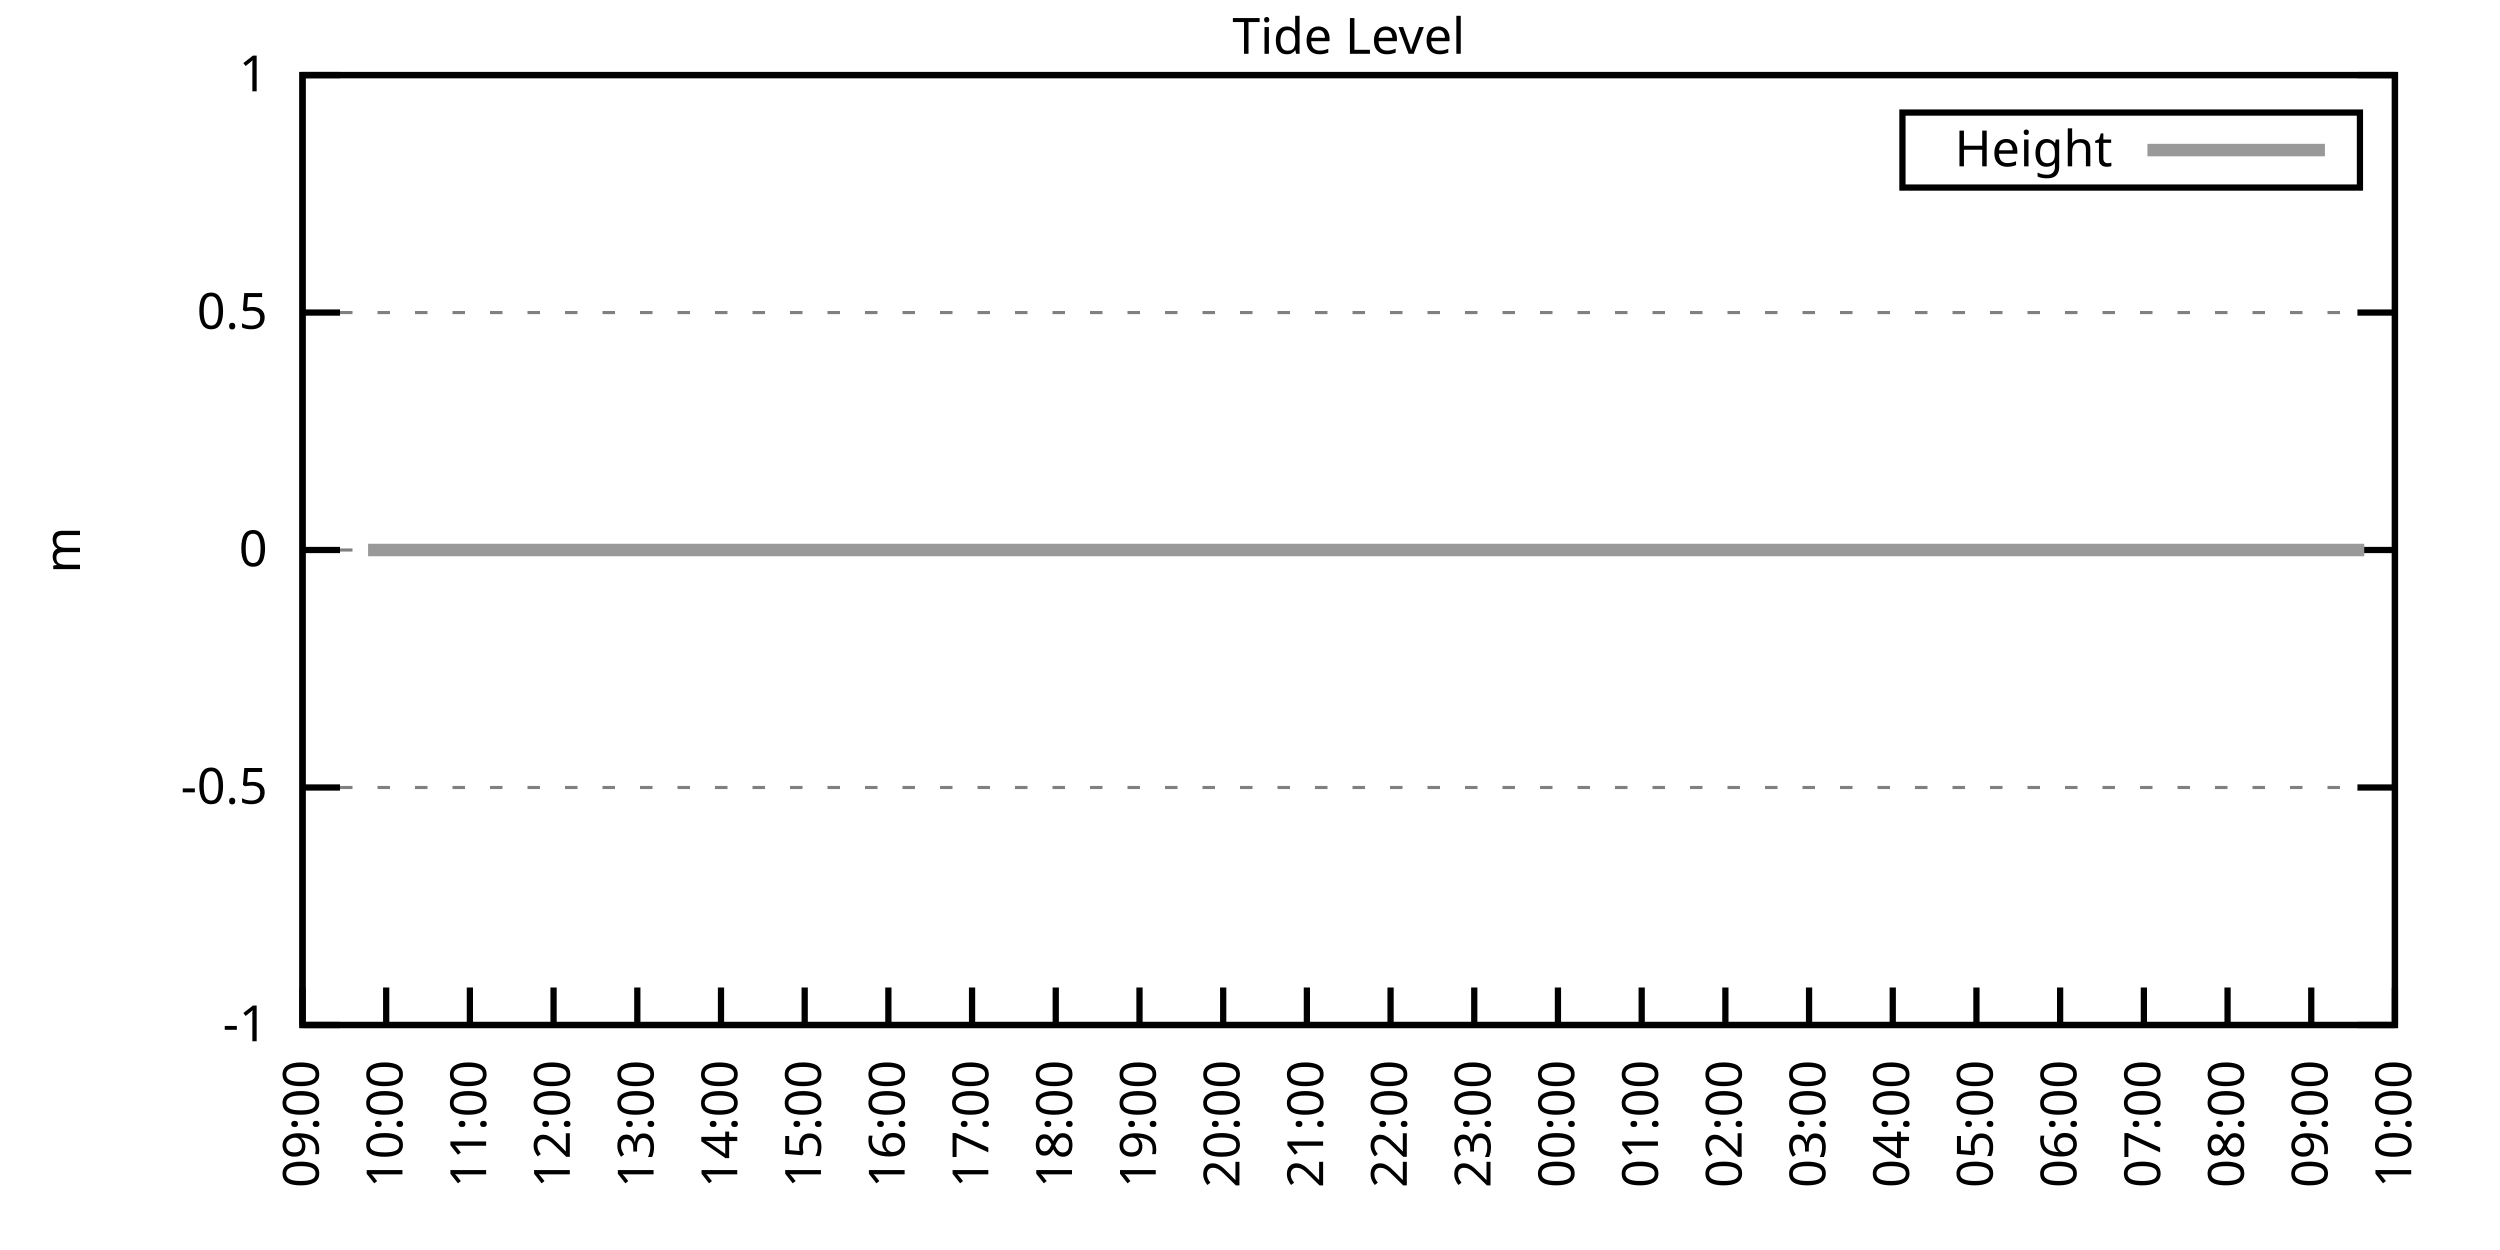
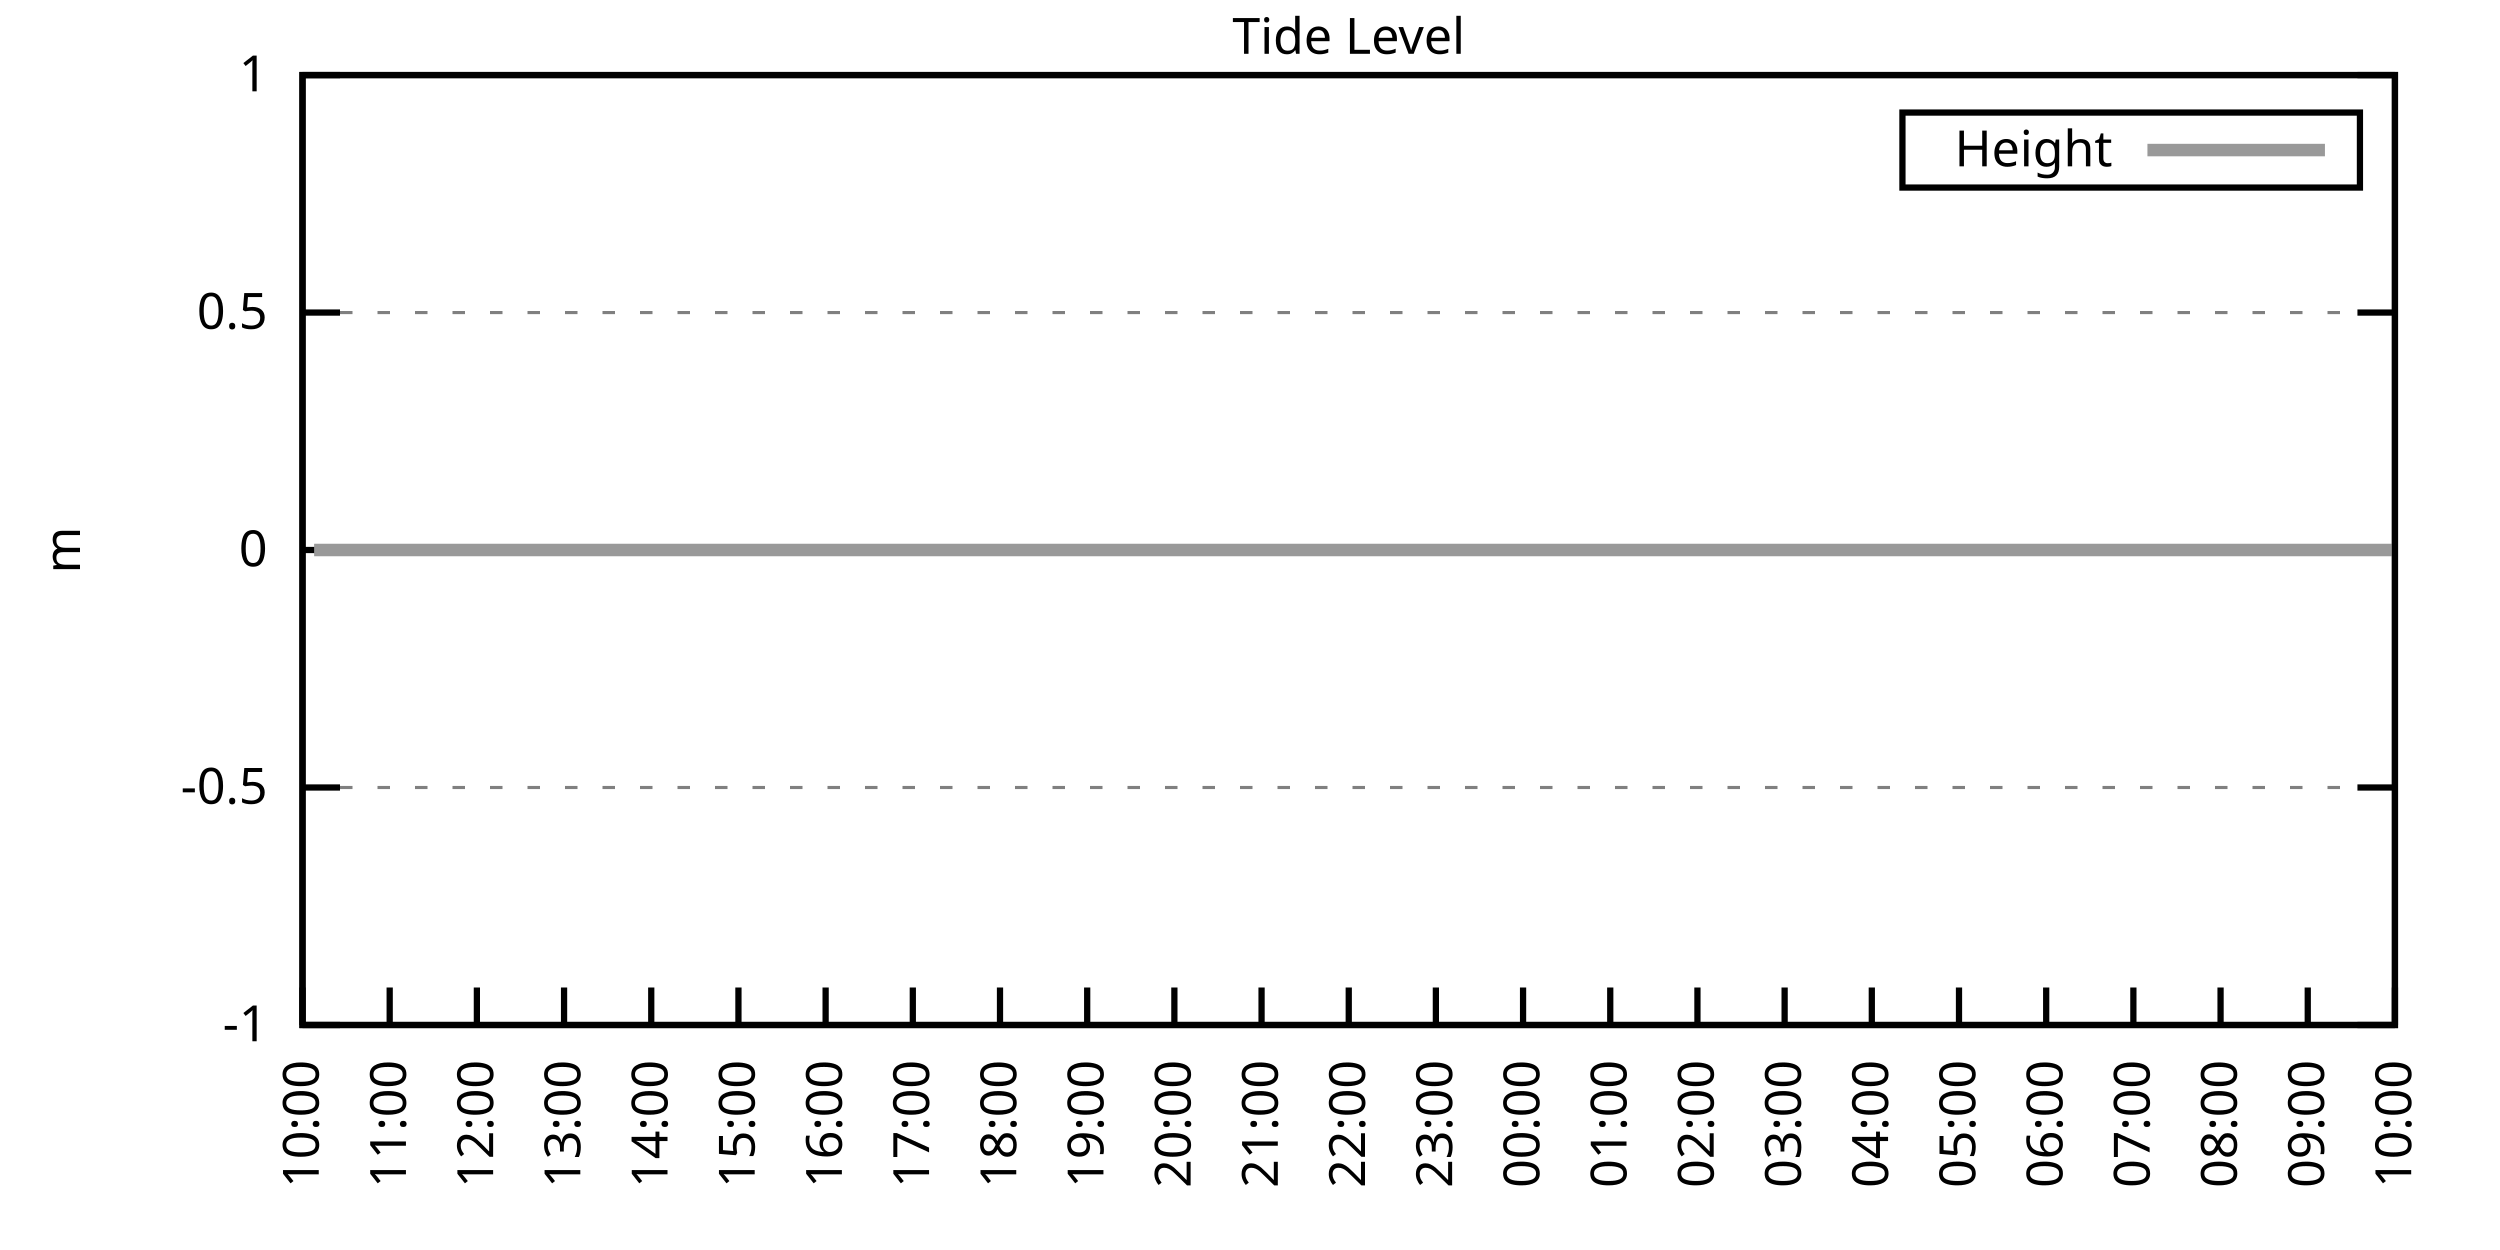
<svg xmlns="http://www.w3.org/2000/svg" xmlns:xlink="http://www.w3.org/1999/xlink" width="400" height="200" viewBox="0 0 400 200">
  <g id="gnuplot_canvas">
    <rect x="0" y="0" width="400" height="200" fill="none" />
    <defs>
      <circle id="gpDot" r="0.5" stroke-width="0.5" stroke="currentColor" />
      <path id="gpPt0" stroke-width="0.333" stroke="currentColor" d="M-1,0 h2 M0,-1 v2" />
      <path id="gpPt1" stroke-width="0.333" stroke="currentColor" d="M-1,-1 L1,1 M1,-1 L-1,1" />
      <path id="gpPt2" stroke-width="0.333" stroke="currentColor" d="M-1,0 L1,0 M0,-1 L0,1 M-1,-1 L1,1 M-1,1 L1,-1" />
      <rect id="gpPt3" stroke-width="0.333" stroke="currentColor" x="-1" y="-1" width="2" height="2" />
      <rect id="gpPt4" stroke-width="0.333" stroke="currentColor" fill="currentColor" x="-1" y="-1" width="2" height="2" />
      <circle id="gpPt5" stroke-width="0.333" stroke="currentColor" cx="0" cy="0" r="1" />
      <use xlink:href="#gpPt5" id="gpPt6" fill="currentColor" stroke="none" />
      <path id="gpPt7" stroke-width="0.333" stroke="currentColor" d="M0,-1.33 L-1.33,0.67 L1.33,0.67 z" />
      <use xlink:href="#gpPt7" id="gpPt8" fill="currentColor" stroke="none" />
      <use xlink:href="#gpPt7" id="gpPt9" stroke="currentColor" transform="rotate(180)" />
      <use xlink:href="#gpPt9" id="gpPt10" fill="currentColor" stroke="none" />
      <use xlink:href="#gpPt3" id="gpPt11" stroke="currentColor" transform="rotate(45)" />
      <use xlink:href="#gpPt11" id="gpPt12" fill="currentColor" stroke="none" />
      <path id="gpPt13" stroke-width="0.333" stroke="currentColor" d="M0,1.330 L1.265,0.411 L0.782,-1.067 L-0.782,-1.076 L-1.265,0.411 z" />
      <use xlink:href="#gpPt13" id="gpPt14" fill="currentColor" stroke="none" />
      <filter id="textbox" filterUnits="objectBoundingBox" x="0" y="0" height="1" width="1">
        <feFlood flood-color="white" flood-opacity="1" result="bgnd" />
        <feComposite in="SourceGraphic" in2="bgnd" operator="atop" />
      </filter>
      <filter id="greybox" filterUnits="objectBoundingBox" x="0" y="0" height="1" width="1">
        <feFlood flood-color="lightgrey" flood-opacity="1" result="grey" />
        <feComposite in="SourceGraphic" in2="grey" operator="atop" />
      </filter>
    </defs>
    <g fill="none" color="white" stroke="currentColor" stroke-width="1.00" stroke-linecap="butt" stroke-linejoin="miter">
</g>
    <g fill="none" color="black" stroke="currentColor" stroke-width="1.00" stroke-linecap="butt" stroke-linejoin="miter">
      <g stroke="none" shape-rendering="crispEdges">
        <polygon fill="rgb(255, 255, 255)" points="48.40,164.00 383.18,164.00 383.18,12.02 48.40,12.02 " />
      </g>
    </g>
    <g fill="none" color="black" stroke="currentColor" stroke-width="1.00" stroke-linecap="butt" stroke-linejoin="miter">
</g>
    <g fill="none" color="black" stroke="black" stroke-width="0.50" stroke-linecap="butt" stroke-linejoin="miter">
</g>
    <g fill="none" color="gray" stroke="currentColor" stroke-width="0.50" stroke-linecap="butt" stroke-linejoin="miter">
      <path stroke="gray" stroke-dasharray="2,4" class="gridline" d="M48.40,164.00 L383.19,164.00  " />
    </g>
    <g fill="none" color="gray" stroke="gray" stroke-width="1.00" stroke-linecap="butt" stroke-linejoin="miter">
</g>
    <g fill="none" color="black" stroke="currentColor" stroke-width="1.00" stroke-linecap="butt" stroke-linejoin="miter">
      <path stroke="black" d="M48.40,164.00 L54.40,164.00 M383.19,164.00 L377.19,164.00  " />
      <g transform="translate(42.80,166.60)" stroke="none" fill="black" font-family="Sans" font-size="8.00" text-anchor="end">
        <text>
          <tspan font-family="Sans">-1</tspan>
        </text>
      </g>
    </g>
    <g fill="none" color="black" stroke="currentColor" stroke-width="1.00" stroke-linecap="butt" stroke-linejoin="miter">
</g>
    <g fill="none" color="black" stroke="black" stroke-width="0.50" stroke-linecap="butt" stroke-linejoin="miter">
</g>
    <g fill="none" color="gray" stroke="currentColor" stroke-width="0.50" stroke-linecap="butt" stroke-linejoin="miter">
      <path stroke="gray" stroke-dasharray="2,4" class="gridline" d="M48.40,126.00 L383.19,126.00  " />
    </g>
    <g fill="none" color="gray" stroke="gray" stroke-width="1.00" stroke-linecap="butt" stroke-linejoin="miter">
</g>
    <g fill="none" color="black" stroke="currentColor" stroke-width="1.00" stroke-linecap="butt" stroke-linejoin="miter">
      <path stroke="black" d="M48.40,126.00 L54.40,126.00 M383.19,126.00 L377.19,126.00  " />
      <g transform="translate(42.80,128.60)" stroke="none" fill="black" font-family="Sans" font-size="8.00" text-anchor="end">
        <text>
          <tspan font-family="Sans">-0.5</tspan>
        </text>
      </g>
    </g>
    <g fill="none" color="black" stroke="currentColor" stroke-width="1.00" stroke-linecap="butt" stroke-linejoin="miter">
</g>
    <g fill="none" color="black" stroke="black" stroke-width="0.50" stroke-linecap="butt" stroke-linejoin="miter">
</g>
    <g fill="none" color="gray" stroke="currentColor" stroke-width="0.50" stroke-linecap="butt" stroke-linejoin="miter">
      <path stroke="gray" stroke-dasharray="2,4" class="gridline" d="M48.40,88.00 L383.19,88.00  " />
    </g>
    <g fill="none" color="gray" stroke="gray" stroke-width="1.00" stroke-linecap="butt" stroke-linejoin="miter">
</g>
    <g fill="none" color="black" stroke="currentColor" stroke-width="1.00" stroke-linecap="butt" stroke-linejoin="miter">
      <path stroke="black" d="M48.40,88.00 L54.40,88.00 M383.19,88.00 L377.19,88.00  " />
      <g transform="translate(42.80,90.60)" stroke="none" fill="black" font-family="Sans" font-size="8.00" text-anchor="end">
        <text>
          <tspan font-family="Sans"> 0</tspan>
        </text>
      </g>
    </g>
    <g fill="none" color="black" stroke="currentColor" stroke-width="1.00" stroke-linecap="butt" stroke-linejoin="miter">
</g>
    <g fill="none" color="black" stroke="black" stroke-width="0.50" stroke-linecap="butt" stroke-linejoin="miter">
</g>
    <g fill="none" color="gray" stroke="currentColor" stroke-width="0.50" stroke-linecap="butt" stroke-linejoin="miter">
      <path stroke="gray" stroke-dasharray="2,4" class="gridline" d="M48.40,50.01 L383.19,50.01  " />
    </g>
    <g fill="none" color="gray" stroke="gray" stroke-width="1.00" stroke-linecap="butt" stroke-linejoin="miter">
</g>
    <g fill="none" color="black" stroke="currentColor" stroke-width="1.00" stroke-linecap="butt" stroke-linejoin="miter">
      <path stroke="black" d="M48.40,50.01 L54.40,50.01 M383.19,50.01 L377.19,50.01  " />
      <g transform="translate(42.80,52.61)" stroke="none" fill="black" font-family="Sans" font-size="8.00" text-anchor="end">
        <text>
          <tspan font-family="Sans"> 0.5</tspan>
        </text>
      </g>
    </g>
    <g fill="none" color="black" stroke="currentColor" stroke-width="1.00" stroke-linecap="butt" stroke-linejoin="miter">
</g>
    <g fill="none" color="black" stroke="black" stroke-width="0.50" stroke-linecap="butt" stroke-linejoin="miter">
</g>
    <g fill="none" color="gray" stroke="currentColor" stroke-width="0.50" stroke-linecap="butt" stroke-linejoin="miter">
      <path stroke="gray" stroke-dasharray="2,4" class="gridline" d="M48.40,12.01 L383.19,12.01  " />
    </g>
    <g fill="none" color="gray" stroke="gray" stroke-width="1.00" stroke-linecap="butt" stroke-linejoin="miter">
</g>
    <g fill="none" color="black" stroke="currentColor" stroke-width="1.00" stroke-linecap="butt" stroke-linejoin="miter">
      <path stroke="black" d="M48.40,12.01 L54.40,12.01 M383.19,12.01 L377.19,12.01  " />
      <g transform="translate(42.80,14.61)" stroke="none" fill="black" font-family="Sans" font-size="8.00" text-anchor="end">
        <text>
          <tspan font-family="Sans"> 1</tspan>
        </text>
      </g>
    </g>
    <g fill="none" color="black" stroke="currentColor" stroke-width="1.00" stroke-linecap="butt" stroke-linejoin="miter">
      <path stroke="black" d="M48.40,164.00 L48.40,158.00  " />
      <g transform="translate(51.00,169.60) rotate(270.00)" stroke="none" fill="black" font-family="Sans" font-size="8.00" text-anchor="end">
        <text>
-           <tspan font-family="Sans">09:00</tspan>
-         </text>
-       </g>
-     </g>
-     <g fill="none" color="black" stroke="currentColor" stroke-width="1.00" stroke-linecap="butt" stroke-linejoin="miter">
-       <path stroke="black" d="M61.79,164.00 L61.79,158.00  " />
-       <g transform="translate(64.39,169.60) rotate(270.00)" stroke="none" fill="black" font-family="Sans" font-size="8.00" text-anchor="end">
-         <text>
          <tspan font-family="Sans">10:00</tspan>
        </text>
      </g>
    </g>
    <g fill="none" color="black" stroke="currentColor" stroke-width="1.00" stroke-linecap="butt" stroke-linejoin="miter">
-       <path stroke="black" d="M75.18,164.00 L75.18,158.00  " />
-       <g transform="translate(77.78,169.60) rotate(270.00)" stroke="none" fill="black" font-family="Sans" font-size="8.00" text-anchor="end">
+       <path stroke="black" d="M62.35,164.00 L62.35,158.00  " />
+       <g transform="translate(64.95,169.60) rotate(270.00)" stroke="none" fill="black" font-family="Sans" font-size="8.00" text-anchor="end">
        <text>
          <tspan font-family="Sans">11:00</tspan>
        </text>
      </g>
    </g>
    <g fill="none" color="black" stroke="currentColor" stroke-width="1.00" stroke-linecap="butt" stroke-linejoin="miter">
-       <path stroke="black" d="M88.57,164.00 L88.57,158.00  " />
-       <g transform="translate(91.17,169.60) rotate(270.00)" stroke="none" fill="black" font-family="Sans" font-size="8.00" text-anchor="end">
+       <path stroke="black" d="M76.30,164.00 L76.30,158.00  " />
+       <g transform="translate(78.90,169.60) rotate(270.00)" stroke="none" fill="black" font-family="Sans" font-size="8.00" text-anchor="end">
        <text>
          <tspan font-family="Sans">12:00</tspan>
        </text>
      </g>
    </g>
    <g fill="none" color="black" stroke="currentColor" stroke-width="1.00" stroke-linecap="butt" stroke-linejoin="miter">
-       <path stroke="black" d="M101.97,164.00 L101.97,158.00  " />
-       <g transform="translate(104.57,169.60) rotate(270.00)" stroke="none" fill="black" font-family="Sans" font-size="8.00" text-anchor="end">
+       <path stroke="black" d="M90.25,164.00 L90.25,158.00  " />
+       <g transform="translate(92.85,169.60) rotate(270.00)" stroke="none" fill="black" font-family="Sans" font-size="8.00" text-anchor="end">
        <text>
          <tspan font-family="Sans">13:00</tspan>
        </text>
      </g>
    </g>
    <g fill="none" color="black" stroke="currentColor" stroke-width="1.00" stroke-linecap="butt" stroke-linejoin="miter">
-       <path stroke="black" d="M115.36,164.00 L115.36,158.00  " />
-       <g transform="translate(117.96,169.60) rotate(270.00)" stroke="none" fill="black" font-family="Sans" font-size="8.00" text-anchor="end">
+       <path stroke="black" d="M104.20,164.00 L104.20,158.00  " />
+       <g transform="translate(106.80,169.60) rotate(270.00)" stroke="none" fill="black" font-family="Sans" font-size="8.00" text-anchor="end">
        <text>
          <tspan font-family="Sans">14:00</tspan>
        </text>
      </g>
    </g>
    <g fill="none" color="black" stroke="currentColor" stroke-width="1.00" stroke-linecap="butt" stroke-linejoin="miter">
-       <path stroke="black" d="M128.75,164.00 L128.75,158.00  " />
-       <g transform="translate(131.35,169.60) rotate(270.00)" stroke="none" fill="black" font-family="Sans" font-size="8.00" text-anchor="end">
+       <path stroke="black" d="M118.15,164.00 L118.15,158.00  " />
+       <g transform="translate(120.75,169.60) rotate(270.00)" stroke="none" fill="black" font-family="Sans" font-size="8.00" text-anchor="end">
        <text>
          <tspan font-family="Sans">15:00</tspan>
        </text>
      </g>
    </g>
    <g fill="none" color="black" stroke="currentColor" stroke-width="1.00" stroke-linecap="butt" stroke-linejoin="miter">
-       <path stroke="black" d="M142.14,164.00 L142.14,158.00  " />
-       <g transform="translate(144.74,169.60) rotate(270.00)" stroke="none" fill="black" font-family="Sans" font-size="8.00" text-anchor="end">
+       <path stroke="black" d="M132.10,164.00 L132.10,158.00  " />
+       <g transform="translate(134.70,169.60) rotate(270.00)" stroke="none" fill="black" font-family="Sans" font-size="8.00" text-anchor="end">
        <text>
          <tspan font-family="Sans">16:00</tspan>
        </text>
      </g>
    </g>
    <g fill="none" color="black" stroke="currentColor" stroke-width="1.00" stroke-linecap="butt" stroke-linejoin="miter">
-       <path stroke="black" d="M155.53,164.00 L155.53,158.00  " />
-       <g transform="translate(158.13,169.60) rotate(270.00)" stroke="none" fill="black" font-family="Sans" font-size="8.00" text-anchor="end">
+       <path stroke="black" d="M146.05,164.00 L146.05,158.00  " />
+       <g transform="translate(148.65,169.60) rotate(270.00)" stroke="none" fill="black" font-family="Sans" font-size="8.00" text-anchor="end">
        <text>
          <tspan font-family="Sans">17:00</tspan>
        </text>
      </g>
    </g>
    <g fill="none" color="black" stroke="currentColor" stroke-width="1.00" stroke-linecap="butt" stroke-linejoin="miter">
-       <path stroke="black" d="M168.92,164.00 L168.92,158.00  " />
-       <g transform="translate(171.52,169.60) rotate(270.00)" stroke="none" fill="black" font-family="Sans" font-size="8.00" text-anchor="end">
+       <path stroke="black" d="M160.00,164.00 L160.00,158.00  " />
+       <g transform="translate(162.60,169.60) rotate(270.00)" stroke="none" fill="black" font-family="Sans" font-size="8.00" text-anchor="end">
        <text>
          <tspan font-family="Sans">18:00</tspan>
        </text>
      </g>
    </g>
    <g fill="none" color="black" stroke="currentColor" stroke-width="1.00" stroke-linecap="butt" stroke-linejoin="miter">
-       <path stroke="black" d="M182.32,164.00 L182.32,158.00  " />
-       <g transform="translate(184.92,169.60) rotate(270.00)" stroke="none" fill="black" font-family="Sans" font-size="8.00" text-anchor="end">
+       <path stroke="black" d="M173.95,164.00 L173.95,158.00  " />
+       <g transform="translate(176.55,169.60) rotate(270.00)" stroke="none" fill="black" font-family="Sans" font-size="8.00" text-anchor="end">
        <text>
          <tspan font-family="Sans">19:00</tspan>
        </text>
      </g>
    </g>
    <g fill="none" color="black" stroke="currentColor" stroke-width="1.00" stroke-linecap="butt" stroke-linejoin="miter">
-       <path stroke="black" d="M195.71,164.00 L195.71,158.00  " />
-       <g transform="translate(198.31,169.60) rotate(270.00)" stroke="none" fill="black" font-family="Sans" font-size="8.00" text-anchor="end">
+       <path stroke="black" d="M187.90,164.00 L187.90,158.00  " />
+       <g transform="translate(190.50,169.60) rotate(270.00)" stroke="none" fill="black" font-family="Sans" font-size="8.00" text-anchor="end">
        <text>
          <tspan font-family="Sans">20:00</tspan>
        </text>
      </g>
    </g>
    <g fill="none" color="black" stroke="currentColor" stroke-width="1.00" stroke-linecap="butt" stroke-linejoin="miter">
-       <path stroke="black" d="M209.10,164.00 L209.10,158.00  " />
-       <g transform="translate(211.70,169.60) rotate(270.00)" stroke="none" fill="black" font-family="Sans" font-size="8.00" text-anchor="end">
+       <path stroke="black" d="M201.85,164.00 L201.85,158.00  " />
+       <g transform="translate(204.45,169.60) rotate(270.00)" stroke="none" fill="black" font-family="Sans" font-size="8.00" text-anchor="end">
        <text>
          <tspan font-family="Sans">21:00</tspan>
        </text>
      </g>
    </g>
    <g fill="none" color="black" stroke="currentColor" stroke-width="1.00" stroke-linecap="butt" stroke-linejoin="miter">
-       <path stroke="black" d="M222.49,164.00 L222.49,158.00  " />
-       <g transform="translate(225.09,169.60) rotate(270.00)" stroke="none" fill="black" font-family="Sans" font-size="8.00" text-anchor="end">
+       <path stroke="black" d="M215.80,164.00 L215.80,158.00  " />
+       <g transform="translate(218.40,169.60) rotate(270.00)" stroke="none" fill="black" font-family="Sans" font-size="8.00" text-anchor="end">
        <text>
          <tspan font-family="Sans">22:00</tspan>
        </text>
      </g>
    </g>
    <g fill="none" color="black" stroke="currentColor" stroke-width="1.00" stroke-linecap="butt" stroke-linejoin="miter">
-       <path stroke="black" d="M235.88,164.00 L235.88,158.00  " />
-       <g transform="translate(238.48,169.60) rotate(270.00)" stroke="none" fill="black" font-family="Sans" font-size="8.00" text-anchor="end">
+       <path stroke="black" d="M229.74,164.00 L229.74,158.00  " />
+       <g transform="translate(232.34,169.60) rotate(270.00)" stroke="none" fill="black" font-family="Sans" font-size="8.00" text-anchor="end">
        <text>
          <tspan font-family="Sans">23:00</tspan>
        </text>
      </g>
    </g>
    <g fill="none" color="black" stroke="currentColor" stroke-width="1.00" stroke-linecap="butt" stroke-linejoin="miter">
-       <path stroke="black" d="M249.27,164.00 L249.27,158.00  " />
-       <g transform="translate(251.87,169.60) rotate(270.00)" stroke="none" fill="black" font-family="Sans" font-size="8.00" text-anchor="end">
+       <path stroke="black" d="M243.69,164.00 L243.69,158.00  " />
+       <g transform="translate(246.29,169.60) rotate(270.00)" stroke="none" fill="black" font-family="Sans" font-size="8.00" text-anchor="end">
        <text>
          <tspan font-family="Sans">00:00</tspan>
        </text>
      </g>
    </g>
    <g fill="none" color="black" stroke="currentColor" stroke-width="1.00" stroke-linecap="butt" stroke-linejoin="miter">
-       <path stroke="black" d="M262.67,164.00 L262.67,158.00  " />
-       <g transform="translate(265.27,169.60) rotate(270.00)" stroke="none" fill="black" font-family="Sans" font-size="8.00" text-anchor="end">
+       <path stroke="black" d="M257.64,164.00 L257.64,158.00  " />
+       <g transform="translate(260.24,169.60) rotate(270.00)" stroke="none" fill="black" font-family="Sans" font-size="8.00" text-anchor="end">
        <text>
          <tspan font-family="Sans">01:00</tspan>
        </text>
      </g>
    </g>
    <g fill="none" color="black" stroke="currentColor" stroke-width="1.00" stroke-linecap="butt" stroke-linejoin="miter">
-       <path stroke="black" d="M276.06,164.00 L276.06,158.00  " />
-       <g transform="translate(278.66,169.60) rotate(270.00)" stroke="none" fill="black" font-family="Sans" font-size="8.00" text-anchor="end">
+       <path stroke="black" d="M271.59,164.00 L271.59,158.00  " />
+       <g transform="translate(274.19,169.60) rotate(270.00)" stroke="none" fill="black" font-family="Sans" font-size="8.00" text-anchor="end">
        <text>
          <tspan font-family="Sans">02:00</tspan>
        </text>
      </g>
    </g>
    <g fill="none" color="black" stroke="currentColor" stroke-width="1.00" stroke-linecap="butt" stroke-linejoin="miter">
-       <path stroke="black" d="M289.45,164.00 L289.45,158.00  " />
-       <g transform="translate(292.05,169.60) rotate(270.00)" stroke="none" fill="black" font-family="Sans" font-size="8.00" text-anchor="end">
+       <path stroke="black" d="M285.54,164.00 L285.54,158.00  " />
+       <g transform="translate(288.14,169.60) rotate(270.00)" stroke="none" fill="black" font-family="Sans" font-size="8.00" text-anchor="end">
        <text>
          <tspan font-family="Sans">03:00</tspan>
        </text>
      </g>
    </g>
    <g fill="none" color="black" stroke="currentColor" stroke-width="1.00" stroke-linecap="butt" stroke-linejoin="miter">
-       <path stroke="black" d="M302.84,164.00 L302.84,158.00  " />
-       <g transform="translate(305.44,169.60) rotate(270.00)" stroke="none" fill="black" font-family="Sans" font-size="8.00" text-anchor="end">
+       <path stroke="black" d="M299.49,164.00 L299.49,158.00  " />
+       <g transform="translate(302.09,169.60) rotate(270.00)" stroke="none" fill="black" font-family="Sans" font-size="8.00" text-anchor="end">
        <text>
          <tspan font-family="Sans">04:00</tspan>
        </text>
      </g>
    </g>
    <g fill="none" color="black" stroke="currentColor" stroke-width="1.00" stroke-linecap="butt" stroke-linejoin="miter">
-       <path stroke="black" d="M316.23,164.00 L316.23,158.00  " />
-       <g transform="translate(318.83,169.60) rotate(270.00)" stroke="none" fill="black" font-family="Sans" font-size="8.00" text-anchor="end">
+       <path stroke="black" d="M313.44,164.00 L313.44,158.00  " />
+       <g transform="translate(316.04,169.60) rotate(270.00)" stroke="none" fill="black" font-family="Sans" font-size="8.00" text-anchor="end">
        <text>
          <tspan font-family="Sans">05:00</tspan>
        </text>
      </g>
    </g>
    <g fill="none" color="black" stroke="currentColor" stroke-width="1.00" stroke-linecap="butt" stroke-linejoin="miter">
-       <path stroke="black" d="M329.62,164.00 L329.62,158.00  " />
-       <g transform="translate(332.22,169.60) rotate(270.00)" stroke="none" fill="black" font-family="Sans" font-size="8.00" text-anchor="end">
+       <path stroke="black" d="M327.39,164.00 L327.39,158.00  " />
+       <g transform="translate(329.99,169.60) rotate(270.00)" stroke="none" fill="black" font-family="Sans" font-size="8.00" text-anchor="end">
        <text>
          <tspan font-family="Sans">06:00</tspan>
        </text>
      </g>
    </g>
    <g fill="none" color="black" stroke="currentColor" stroke-width="1.00" stroke-linecap="butt" stroke-linejoin="miter">
-       <path stroke="black" d="M343.02,164.00 L343.02,158.00  " />
-       <g transform="translate(345.62,169.60) rotate(270.00)" stroke="none" fill="black" font-family="Sans" font-size="8.00" text-anchor="end">
+       <path stroke="black" d="M341.34,164.00 L341.34,158.00  " />
+       <g transform="translate(343.94,169.60) rotate(270.00)" stroke="none" fill="black" font-family="Sans" font-size="8.00" text-anchor="end">
        <text>
          <tspan font-family="Sans">07:00</tspan>
        </text>
      </g>
    </g>
    <g fill="none" color="black" stroke="currentColor" stroke-width="1.00" stroke-linecap="butt" stroke-linejoin="miter">
-       <path stroke="black" d="M356.41,164.00 L356.41,158.00  " />
-       <g transform="translate(359.01,169.60) rotate(270.00)" stroke="none" fill="black" font-family="Sans" font-size="8.00" text-anchor="end">
+       <path stroke="black" d="M355.29,164.00 L355.29,158.00  " />
+       <g transform="translate(357.89,169.60) rotate(270.00)" stroke="none" fill="black" font-family="Sans" font-size="8.00" text-anchor="end">
        <text>
          <tspan font-family="Sans">08:00</tspan>
        </text>
      </g>
    </g>
    <g fill="none" color="black" stroke="currentColor" stroke-width="1.00" stroke-linecap="butt" stroke-linejoin="miter">
-       <path stroke="black" d="M369.80,164.00 L369.80,158.00  " />
-       <g transform="translate(372.40,169.60) rotate(270.00)" stroke="none" fill="black" font-family="Sans" font-size="8.00" text-anchor="end">
+       <path stroke="black" d="M369.24,164.00 L369.24,158.00  " />
+       <g transform="translate(371.84,169.60) rotate(270.00)" stroke="none" fill="black" font-family="Sans" font-size="8.00" text-anchor="end">
        <text>
          <tspan font-family="Sans">09:00</tspan>
        </text>
      </g>
    </g>
    <g fill="none" color="black" stroke="currentColor" stroke-width="1.00" stroke-linecap="butt" stroke-linejoin="miter">
      <path stroke="black" d="M383.19,164.00 L383.19,158.00  " />
      <g transform="translate(385.79,169.60) rotate(270.00)" stroke="none" fill="black" font-family="Sans" font-size="8.00" text-anchor="end">
        <text>
          <tspan font-family="Sans">10:00</tspan>
        </text>
      </g>
    </g>
    <g fill="none" color="black" stroke="currentColor" stroke-width="1.00" stroke-linecap="butt" stroke-linejoin="miter">
</g>
    <g fill="none" color="black" stroke="currentColor" stroke-width="1.00" stroke-linecap="butt" stroke-linejoin="miter">
      <path stroke="black" d="M48.40,12.01 L48.40,164.00 L383.19,164.00 L383.19,12.01 L48.40,12.01 Z  " />
    </g>
    <g fill="none" color="black" stroke="currentColor" stroke-width="1.00" stroke-linecap="butt" stroke-linejoin="miter">
</g>
    <g fill="none" color="black" stroke="currentColor" stroke-width="1.00" stroke-linecap="butt" stroke-linejoin="miter">
      <path stroke="black" d="M304.39,30.01 L304.39,18.01 L377.59,18.01 L377.59,30.01 L304.39,30.01 Z  " />
    </g>
    <g id="Tide_level_plot_1">
      <g fill="none" color="white" stroke="black" stroke-width="2.00" stroke-linecap="butt" stroke-linejoin="miter">
</g>
      <g fill="none" color="black" stroke="currentColor" stroke-width="2.00" stroke-linecap="butt" stroke-linejoin="miter">
        <g transform="translate(337.99,26.61)" stroke="none" fill="black" font-family="Sans" font-size="8.00" text-anchor="end">
          <text>
            <tspan font-family="Sans">Height</tspan>
          </text>
        </g>
      </g>
      <g fill="none" color="black" stroke="currentColor" stroke-width="2.00" stroke-linecap="butt" stroke-linejoin="miter">
-         <path stroke="rgb(153, 153, 153)" d="M343.59,24.01 L371.99,24.01 M58.89,88.00 L61.35,88.00 L63.58,88.00 L66.03,88.00 L68.04,88.00 L70.27,88.00   L72.28,88.00 L74.74,88.00 L77.19,88.00 L79.20,88.00 L81.43,88.00 L83.66,88.00 L86.12,88.00 L88.35,88.00   L90.36,88.00 L92.82,88.00 L95.05,88.00 L97.06,88.00 L99.29,88.00 L101.74,88.00 L103.75,88.00 L106.21,88.00   L107.99,88.00 L110.67,88.00 L112.90,88.00 L114.91,88.00 L117.14,88.00 L119.38,88.00 L121.61,88.00 L124.06,88.00   L126.07,88.00 L128.08,88.00 L130.54,88.00 L132.77,88.00 L135.00,88.00 L137.01,88.00 L139.46,88.00 L141.69,88.00   L144.15,88.00 L146.16,88.00 L148.17,88.00 L150.85,88.00 L152.63,88.00 L155.09,88.00 L157.32,88.00 L159.55,88.00   L162.01,88.00 L163.79,88.00 L166.47,88.00 L168.48,88.00 L170.71,88.00 L173.17,88.00 L175.17,88.00 L177.41,88.00   L179.64,88.00 L182.09,88.00 L184.10,88.00 L186.33,88.00 L188.34,88.00 L191.02,88.00 L193.03,88.00 L195.48,88.00   L197.72,88.00 L199.73,88.00 L202.18,88.00 L204.19,88.00 L206.64,88.00 L208.65,88.00 L211.11,88.00 L213.12,88.00   L215.57,88.00 L217.58,88.00 L219.59,88.00 L222.04,88.00 L224.50,88.00 L226.51,88.00 L228.74,88.00 L230.97,88.00   L233.43,88.00 L235.44,88.00 L237.67,88.00 L239.90,88.00 L242.36,88.00 L244.36,88.00 L246.60,88.00 L248.83,88.00   L251.06,88.00 L253.29,88.00 L255.30,88.00 L257.76,88.00 L259.99,88.00 L262.44,88.00 L264.67,88.00 L266.91,88.00   L268.92,88.00 L271.15,88.00 L273.60,88.00 L275.61,88.00 L277.84,88.00 L280.30,88.00 L282.31,88.00 L284.54,88.00   L286.99,88.00 L289.00,88.00 L291.23,88.00 L293.47,88.00 L295.92,88.00 L298.15,88.00 L300.16,88.00 L302.39,88.00   L304.85,88.00 L306.86,88.00 L309.09,88.00 L311.54,88.00 L313.55,88.00 L316.01,88.00 L318.24,88.00 L320.47,88.00   L322.70,88.00 L324.94,88.00 L326.95,88.00 L329.18,88.00 L331.63,88.00 L333.64,88.00 L335.87,88.00 L338.33,88.00   L340.34,88.00 L342.57,88.00 L345.02,88.00 L347.26,88.00 L349.26,88.00 L351.50,88.00 L353.73,88.00 L355.96,88.00   L358.19,88.00 L360.65,88.00 L362.66,88.00 L365.11,88.00 L366.90,88.00 L369.35,88.00 L371.36,88.00 L374.04,88.00   L376.05,88.00 L378.28,88.00  " />
+         <path stroke="rgb(153, 153, 153)" d="M343.59,24.01 L371.99,24.01 M50.26,88.00 L52.82,88.00 L54.91,88.00 L57.23,88.00 L59.33,88.00 L61.88,88.00   L64.44,88.00 L66.53,88.00 L68.86,88.00 L71.18,88.00 L73.74,88.00 L76.07,88.00 L78.16,88.00 L80.72,88.00   L83.04,88.00 L85.13,88.00 L87.46,88.00 L90.02,88.00 L92.11,88.00 L94.67,88.00 L96.53,88.00 L99.32,88.00   L101.64,88.00 L103.73,88.00 L106.06,88.00 L108.38,88.00 L110.71,88.00 L113.27,88.00 L115.36,88.00 L117.45,88.00   L120.01,88.00 L122.33,88.00 L124.66,88.00 L126.75,88.00 L129.31,88.00 L131.63,88.00 L134.19,88.00 L136.28,88.00   L138.37,88.00 L141.16,88.00 L143.02,88.00 L145.58,88.00 L147.91,88.00 L150.23,88.00 L152.79,88.00 L154.65,88.00   L157.44,88.00 L159.53,88.00 L161.86,88.00 L164.41,88.00 L166.51,88.00 L168.83,88.00 L171.16,88.00 L173.71,88.00   L175.81,88.00 L178.13,88.00 L180.22,88.00 L183.01,88.00 L185.11,88.00 L187.66,88.00 L189.99,88.00 L192.08,88.00   L194.64,88.00 L196.73,88.00 L199.29,88.00 L201.38,88.00 L203.94,88.00 L206.03,88.00 L208.59,88.00 L210.68,88.00   L212.77,88.00 L215.33,88.00 L217.89,88.00 L219.98,88.00 L222.30,88.00 L224.63,88.00 L227.19,88.00 L229.28,88.00   L231.60,88.00 L233.93,88.00 L236.49,88.00 L238.58,88.00 L240.90,88.00 L243.23,88.00 L245.55,88.00 L247.88,88.00   L249.97,88.00 L252.53,88.00 L254.85,88.00 L257.41,88.00 L259.74,88.00 L262.06,88.00 L264.15,88.00 L266.48,88.00   L269.04,88.00 L271.13,88.00 L273.45,88.00 L276.01,88.00 L278.10,88.00 L280.43,88.00 L282.99,88.00 L285.08,88.00   L287.40,88.00 L289.73,88.00 L292.29,88.00 L294.61,88.00 L296.70,88.00 L299.03,88.00 L301.58,88.00 L303.68,88.00   L306.00,88.00 L308.56,88.00 L310.65,88.00 L313.21,88.00 L315.53,88.00 L317.86,88.00 L320.18,88.00 L322.51,88.00   L324.60,88.00 L326.93,88.00 L329.48,88.00 L331.58,88.00 L333.90,88.00 L336.46,88.00 L338.55,88.00 L340.88,88.00   L343.43,88.00 L345.76,88.00 L347.85,88.00 L350.18,88.00 L352.50,88.00 L354.83,88.00 L357.15,88.00 L359.71,88.00   L361.80,88.00 L364.36,88.00 L366.22,88.00 L368.78,88.00 L370.87,88.00 L373.66,88.00 L375.75,88.00 L378.08,88.00   L380.63,88.00 L382.73,88.00  " />
      </g>
    </g>
    <g fill="none" color="black" stroke="currentColor" stroke-width="2.00" stroke-linecap="butt" stroke-linejoin="miter">
</g>
    <g fill="none" color="black" stroke="black" stroke-width="1.00" stroke-linecap="butt" stroke-linejoin="miter">
</g>
    <g fill="none" color="black" stroke="currentColor" stroke-width="1.00" stroke-linecap="butt" stroke-linejoin="miter">
      <path stroke="black" d="M48.40,12.01 L48.40,164.00 L383.19,164.00 L383.19,12.01 L48.40,12.01 Z  " />
      <g transform="translate(12.80,88.01) rotate(270.00)" stroke="none" fill="black" font-family="Sans" font-size="8.00" text-anchor="middle">
        <text>
          <tspan font-family="Sans">m</tspan>
        </text>
      </g>
    </g>
    <g fill="none" color="black" stroke="currentColor" stroke-width="1.00" stroke-linecap="butt" stroke-linejoin="miter">
</g>
    <g fill="none" color="black" stroke="currentColor" stroke-width="1.00" stroke-linecap="butt" stroke-linejoin="miter">
      <g transform="translate(215.79,8.61)" stroke="none" fill="black" font-family="Sans" font-size="8.00" text-anchor="middle">
        <text>
          <tspan font-family="Sans">Tide Level</tspan>
        </text>
      </g>
    </g>
    <g fill="none" color="black" stroke="currentColor" stroke-width="1.00" stroke-linecap="butt" stroke-linejoin="miter">
</g>
  </g>
</svg>
